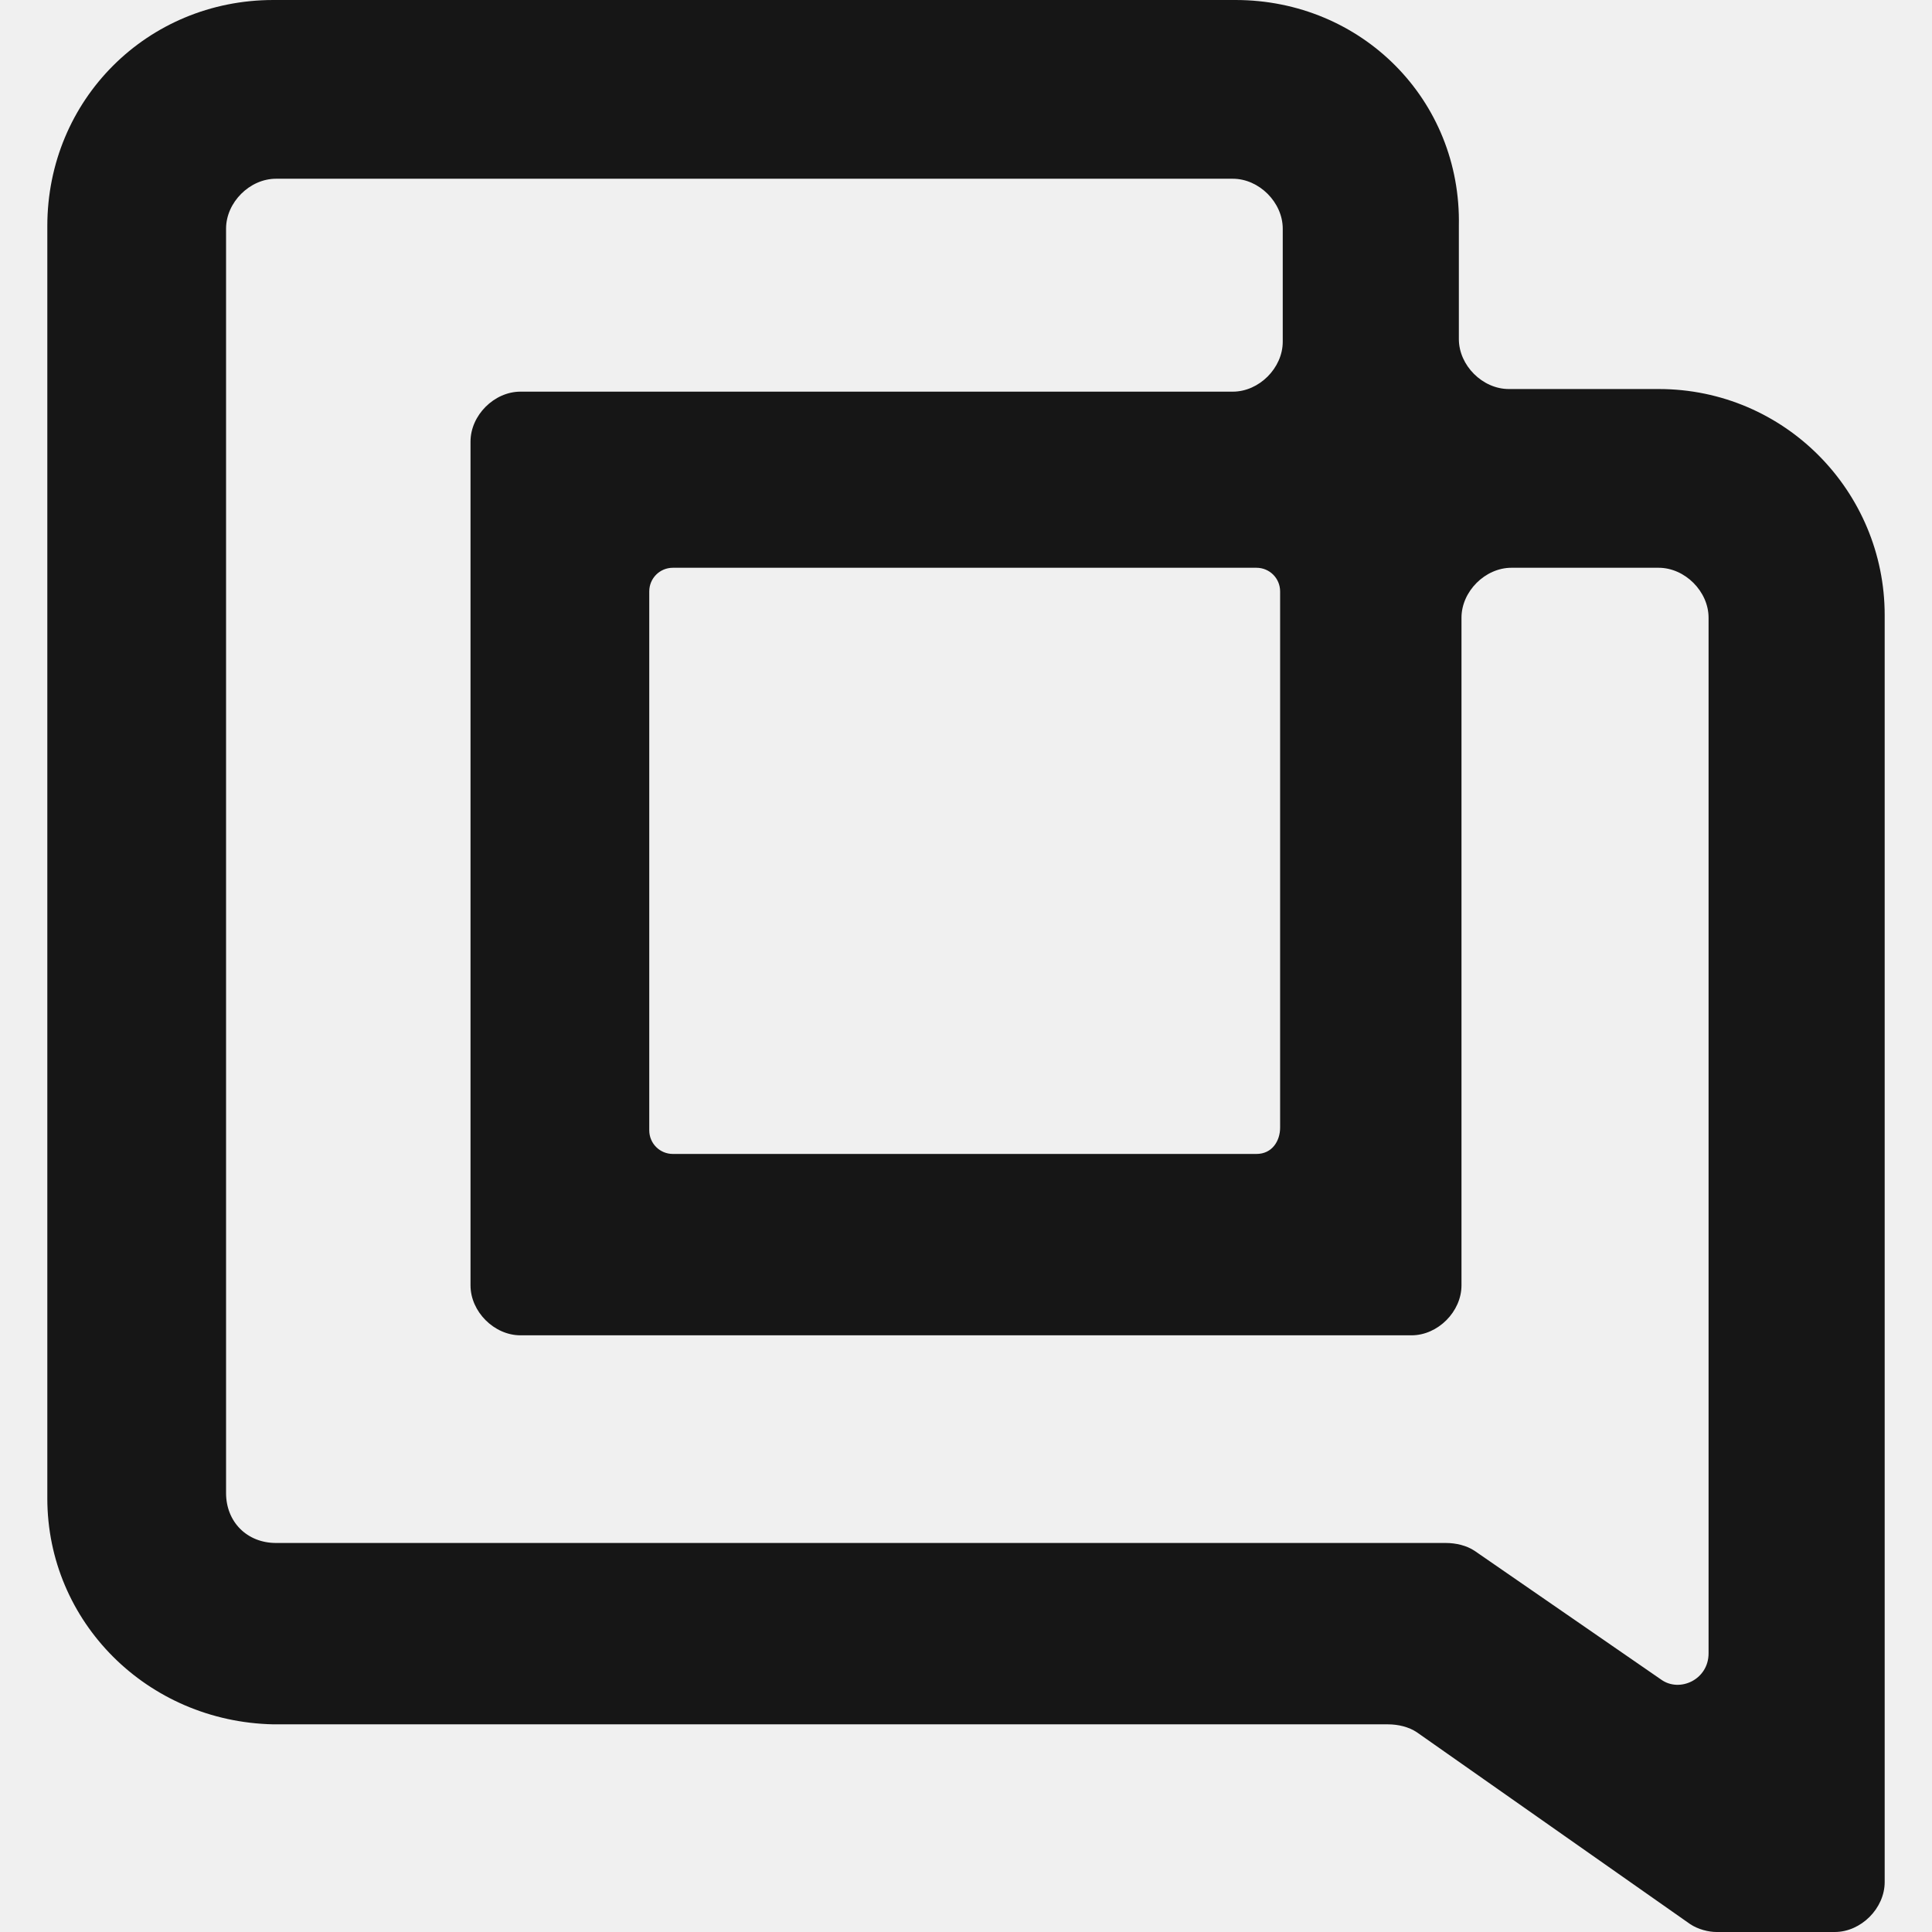
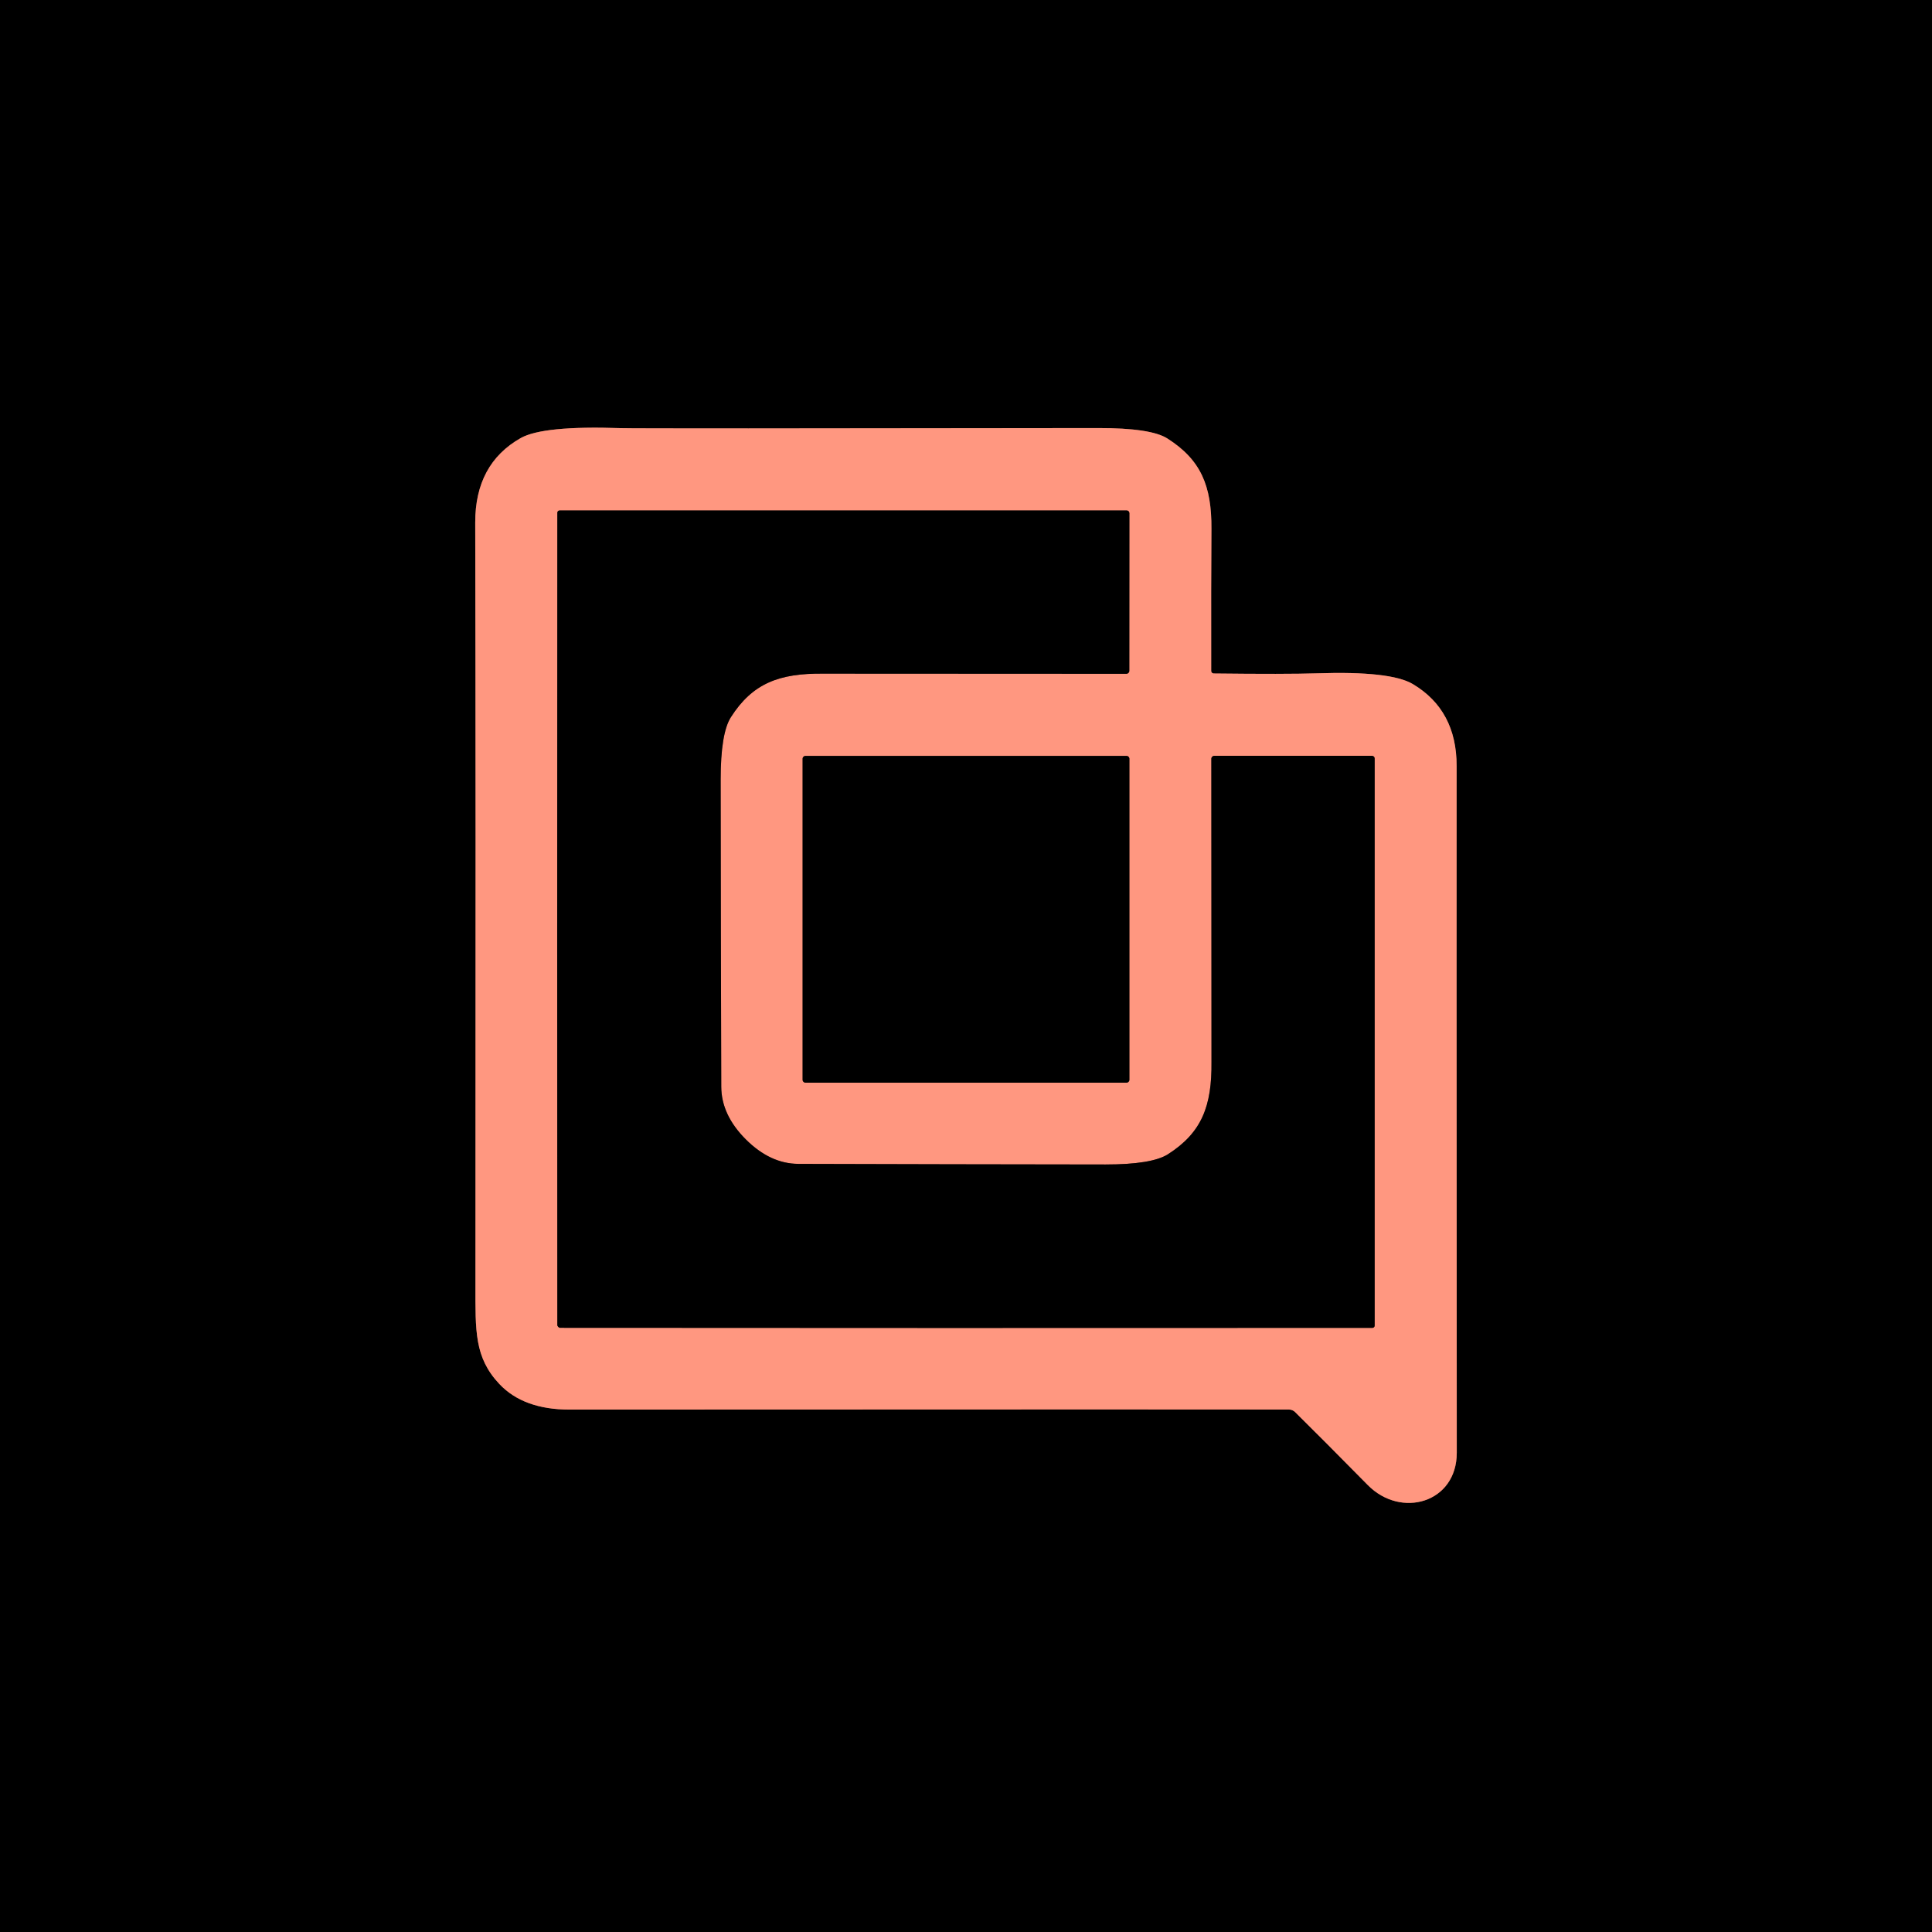
- <svg xmlns="http://www.w3.org/2000/svg" width="128" height="128" viewBox="0 0 128 128" fill="none">
-   <g clip-path="url(#clip0_240_6911)">
-     <path fill-rule="evenodd" clip-rule="evenodd" d="M113.72 128H121.556C123.298 128 124.865 126.433 124.865 124.691V40.751C124.865 32.566 118.248 25.774 109.888 25.774H99.962C98.22 25.774 96.653 24.207 96.653 22.465V14.977C96.827 6.618 90.21 0 81.85 0H18.112C9.752 0 3.135 6.618 3.135 14.977V99.265C3.135 107.45 9.752 114.068 18.112 114.242H91.951C92.648 114.242 93.344 114.416 93.867 114.765L111.978 127.478C112.501 127.826 113.197 128 113.72 128ZM95.782 102.226H18.286C16.37 102.226 14.977 100.833 14.977 98.917V15.151C14.977 13.409 16.544 11.842 18.286 11.842H81.676C83.418 11.842 84.985 13.409 84.985 15.151V22.64C84.985 24.381 83.418 25.948 81.676 25.948H34.482C32.74 25.948 31.173 27.516 31.173 29.257V85.159C31.173 86.901 32.74 88.468 34.482 88.468H93.518C95.26 88.468 96.827 86.901 96.827 85.159V40.925C96.827 39.184 98.395 37.616 100.136 37.616H109.888C111.63 37.616 113.197 39.184 113.197 40.925V109.54C113.197 111.282 111.282 112.152 110.063 111.282L97.698 102.748C97.175 102.4 96.479 102.226 95.782 102.226ZM83.243 76.452H44.582C43.712 76.452 43.015 75.755 43.015 74.884V39.184C43.015 38.313 43.712 37.616 44.582 37.616H83.243C84.114 37.616 84.811 38.313 84.811 39.184V74.71C84.811 75.581 84.288 76.452 83.243 76.452Z" fill="#161616" />
+ <svg xmlns="http://www.w3.org/2000/svg" version="1.1" viewBox="0.00 0.00 256.00 256.00" width="128" height="128">
+   <g stroke-width="2.00" fill="none" stroke-linecap="butt">
+     <path stroke="#804c40" vector-effect="non-scaling-stroke" d="   M 160.49 88.91   Q 160.47 77.35 160.52 70.08   C 160.56 64.36 159.11 60.92 154.68 58.10   Q 152.50 56.71 145.52 56.72   Q 84.47 56.81 82.23 56.73   Q 71.94 56.38 68.99 58.05   Q 62.96 61.47 62.97 69.24   Q 63.05 103.02 63.00 170.28   C 63.00 176.36 62.85 179.86 66.17 183.39   Q 69.37 186.78 75.47 186.78   Q 168.01 186.74 170.78 186.77   A 1.19 1.16 -22.0 0 1 171.61 187.11   Q 175.24 190.69 181.23 196.77   C 185.64 201.26 193.03 199.14 193.03 192.50   Q 192.99 113.30 193.01 101.50   Q 193.02 94.12 187.22 90.65   Q 184.28 88.89 174.49 89.22   Q 170.36 89.35 160.82 89.24   A 0.34 0.33 0.9 0 1 160.49 88.91" />
+     <path stroke="#804c40" vector-effect="non-scaling-stroke" d="   M 73.97 175.82   C 73.97 175.82 74.13 175.94 74.15 175.94   Q 122.65 175.98 181.85 175.95   A 0.30 0.30 0.0 0 0 182.15 175.65   L 182.15 100.50   A 0.36 0.35 0.0 0 0 181.79 100.15   L 160.90 100.15   A 0.39 0.39 0.0 0 0 160.51 100.54   Q 160.52 139.72 160.53 140.69   C 160.59 146.55 159.25 150.08 154.75 152.95   Q 152.62 154.30 146.49 154.30   Q 126.10 154.28 105.80 154.22   Q 102.06 154.21 98.82 150.97   Q 95.58 147.73 95.57 143.99   Q 95.51 123.69 95.49 103.30   Q 95.49 97.17 96.84 95.04   C 99.71 90.54 103.24 89.20 109.10 89.26   Q 110.07 89.27 149.25 89.28   A 0.39 0.39 0.0 0 0 149.64 88.89   L 149.65 68.00   A 0.36 0.35 -90.0 0 0 149.30 67.64   L 74.15 67.64   A 0.30 0.30 0.0 0 0 73.85 67.94   Q 73.81 127.14 73.85 175.63   C 73.85 175.66 73.97 175.82 73.97 175.82" />
+     <path stroke="#804c40" vector-effect="non-scaling-stroke" d="   M 149.65 100.54   A 0.38 0.38 0.0 0 0 149.27 100.16   L 106.73 100.16   A 0.38 0.38 0.0 0 0 106.35 100.54   L 106.35 143.08   A 0.38 0.38 0.0 0 0 106.73 143.46   L 149.27 143.46   A 0.38 0.38 0.0 0 0 149.65 143.08   L 149.65 100.54" />
  </g>
-   <defs>
-     <clipPath id="clip0_240_6911">
-       <rect width="121.731" height="128" fill="white" transform="translate(3.13469)" />
-     </clipPath>
-   </defs>
+   <path fill="#000000" d="   M 256.00 0.00   L 256.00 256.00   L 0.00 256.00   L 0.00 0.00   L 256.00 0.00   Z   M 160.49 88.91   Q 160.47 77.35 160.52 70.08   C 160.56 64.36 159.11 60.92 154.68 58.10   Q 152.50 56.71 145.52 56.72   Q 84.47 56.81 82.23 56.73   Q 71.94 56.38 68.99 58.05   Q 62.96 61.47 62.97 69.24   Q 63.05 103.02 63.00 170.28   C 63.00 176.36 62.85 179.86 66.17 183.39   Q 69.37 186.78 75.47 186.78   Q 168.01 186.74 170.78 186.77   A 1.19 1.16 -22.0 0 1 171.61 187.11   Q 175.24 190.69 181.23 196.77   C 185.64 201.26 193.03 199.14 193.03 192.50   Q 192.99 113.30 193.01 101.50   Q 193.02 94.12 187.22 90.65   Q 184.28 88.89 174.49 89.22   Q 170.36 89.35 160.82 89.24   A 0.34 0.33 0.9 0 1 160.49 88.91   Z" />
+   <path fill="#ff9780" d="   M 160.49 88.91   A 0.34 0.33 0.9 0 0 160.82 89.24   Q 170.36 89.35 174.49 89.22   Q 184.28 88.89 187.22 90.65   Q 193.02 94.12 193.01 101.50   Q 192.99 113.30 193.03 192.50   C 193.03 199.14 185.64 201.26 181.23 196.77   Q 175.24 190.69 171.61 187.11   A 1.19 1.16 -22.0 0 0 170.78 186.77   Q 168.01 186.74 75.47 186.78   Q 69.37 186.78 66.17 183.39   C 62.85 179.86 63.00 176.36 63.00 170.28   Q 63.05 103.02 62.97 69.24   Q 62.96 61.47 68.99 58.05   Q 71.94 56.38 82.23 56.73   Q 84.47 56.81 145.52 56.72   Q 152.50 56.71 154.68 58.10   C 159.11 60.92 160.56 64.36 160.52 70.08   Q 160.47 77.35 160.49 88.91   Z   M 73.97 175.82   C 73.97 175.82 74.13 175.94 74.15 175.94   Q 122.65 175.98 181.85 175.95   A 0.30 0.30 0.0 0 0 182.15 175.65   L 182.15 100.50   A 0.36 0.35 0.0 0 0 181.79 100.15   L 160.90 100.15   A 0.39 0.39 0.0 0 0 160.51 100.54   Q 160.52 139.72 160.53 140.69   C 160.59 146.55 159.25 150.08 154.75 152.95   Q 152.62 154.30 146.49 154.30   Q 126.10 154.28 105.80 154.22   Q 102.06 154.21 98.82 150.97   Q 95.58 147.73 95.57 143.99   Q 95.51 123.69 95.49 103.30   Q 95.49 97.17 96.84 95.04   C 99.71 90.54 103.24 89.20 109.10 89.26   Q 110.07 89.27 149.25 89.28   A 0.39 0.39 0.0 0 0 149.64 88.89   L 149.65 68.00   A 0.36 0.35 -90.0 0 0 149.30 67.64   L 74.15 67.64   A 0.30 0.30 0.0 0 0 73.85 67.94   Q 73.81 127.14 73.85 175.63   C 73.85 175.66 73.97 175.82 73.97 175.82   Z   M 149.65 100.54   A 0.38 0.38 0.0 0 0 149.27 100.16   L 106.73 100.16   A 0.38 0.38 0.0 0 0 106.35 100.54   L 106.35 143.08   A 0.38 0.38 0.0 0 0 106.73 143.46   L 149.27 143.46   A 0.38 0.38 0.0 0 0 149.65 143.08   L 149.65 100.54   Z" />
+   <path fill="#000000" d="   M 98.82 150.97   Q 102.06 154.21 105.80 154.22   Q 126.10 154.28 146.49 154.30   Q 152.62 154.30 154.75 152.95   C 159.25 150.08 160.59 146.55 160.53 140.69   Q 160.52 139.72 160.51 100.54   A 0.39 0.39 0.0 0 1 160.90 100.15   L 181.79 100.15   A 0.36 0.35 -0.0 0 1 182.15 100.50   L 182.15 175.65   A 0.30 0.30 0.0 0 1 181.85 175.95   Q 122.65 175.98 74.15 175.94   C 74.13 175.94 73.97 175.82 73.97 175.82   C 73.97 175.82 73.85 175.66 73.85 175.63   Q 73.81 127.14 73.85 67.94   A 0.30 0.30 0.0 0 1 74.15 67.64   L 149.30 67.64   A 0.36 0.35 -90.0 0 1 149.65 68.00   L 149.64 88.89   A 0.39 0.39 0.0 0 1 149.25 89.28   Q 110.07 89.27 109.10 89.26   C 103.24 89.20 99.71 90.54 96.84 95.04   Q 95.49 97.17 95.49 103.30   Q 95.51 123.69 95.57 143.99   Q 95.58 147.73 98.82 150.97   Z" />
+   <rect fill="#000000" x="106.35" y="100.16" width="43.30" height="43.30" rx="0.38" />
</svg>
